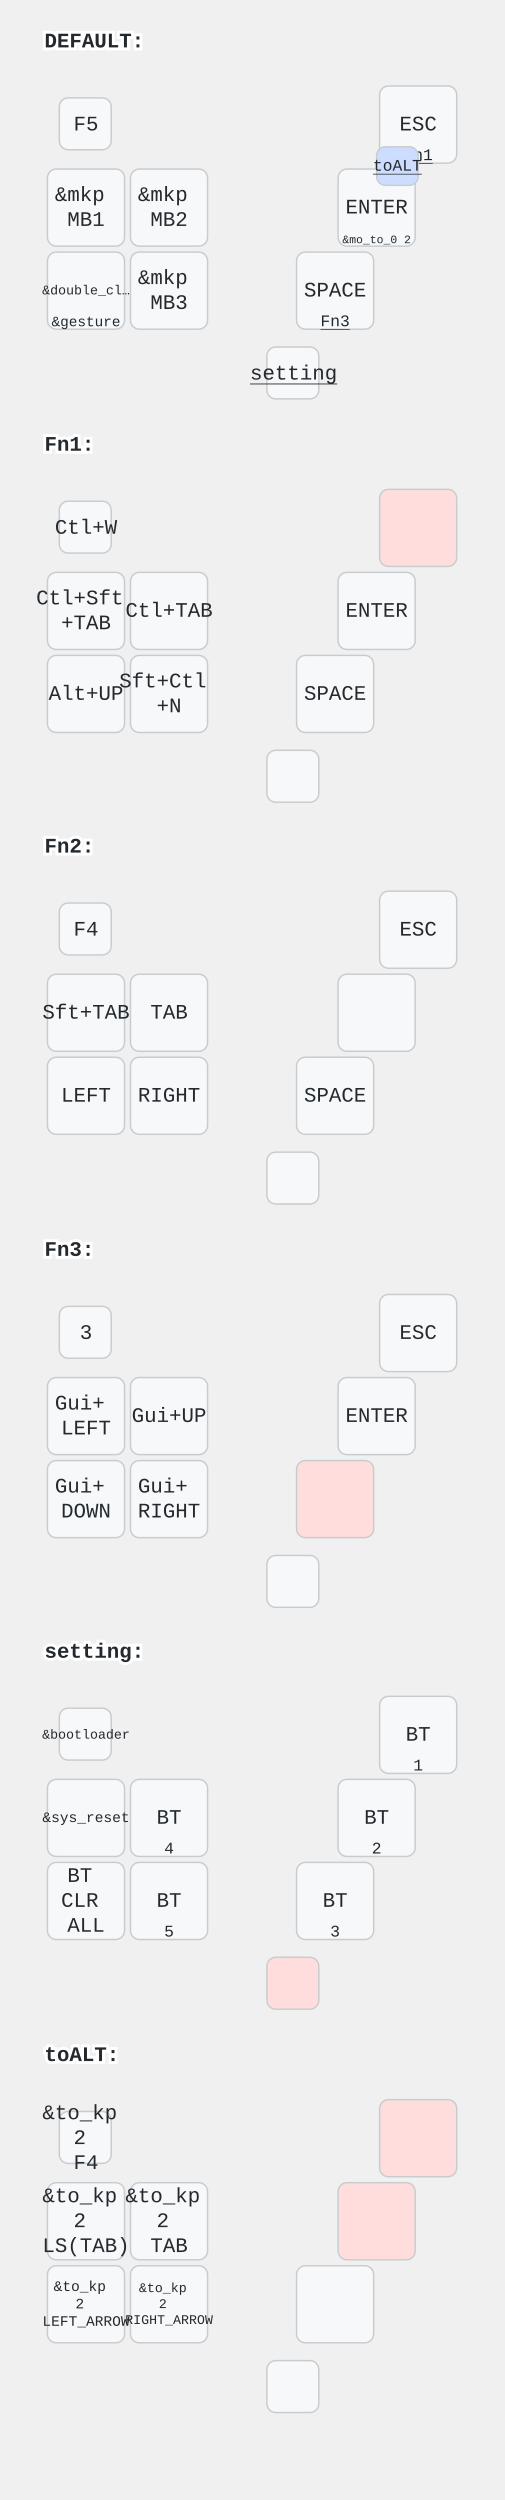
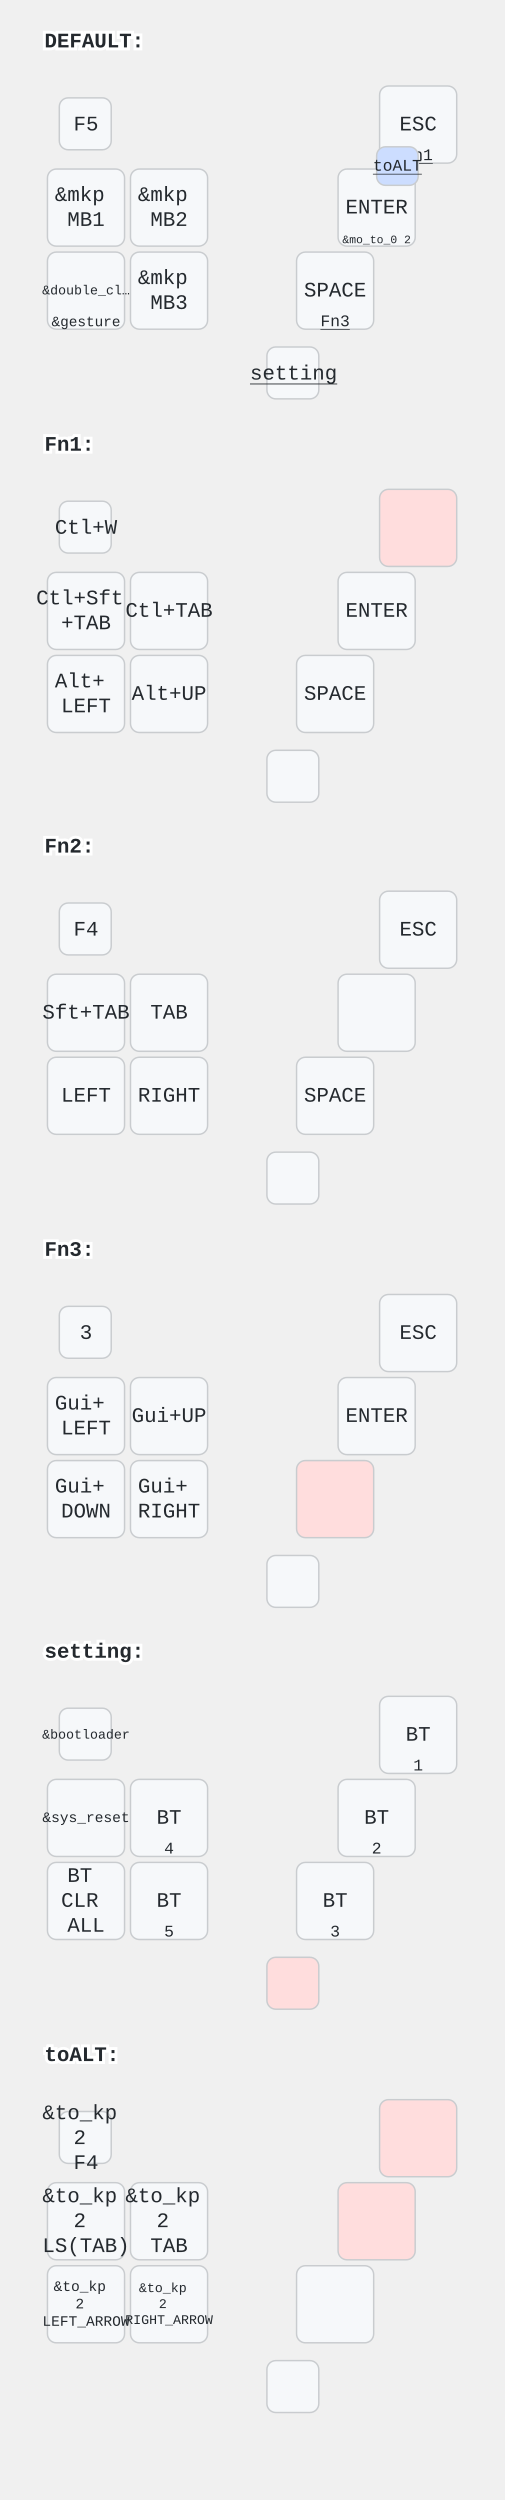
<svg xmlns="http://www.w3.org/2000/svg" width="340" height="1686" viewBox="0 0 340 1686" class="keymap">
  <style>/* inherit to force styles through use tags */
svg path {
    fill: inherit;
}

/* font and background color specifications */
svg.keymap {
    font-family: SFMono-Regular,Consolas,Liberation Mono,Menlo,monospace;
    font-size: 14px;
    font-kerning: normal;
    text-rendering: optimizeLegibility;
    fill: #24292e;
}

/* default key styling */
rect.key {
    fill: #f6f8fa;
}

rect.key, rect.combo {
    stroke: #c9cccf;
    stroke-width: 1;
}

/* default key side styling, only used is draw_key_sides is set */
rect.side {
    filter: brightness(90%);
}

/* color accent for combo boxes */
rect.combo, rect.combo-separate {
    fill: #cdf;
}

/* color accent for held keys */
rect.held, rect.combo.held {
    fill: #fdd;
}

/* color accent for ghost (optional) keys */
rect.ghost, rect.combo.ghost {
    stroke-dasharray: 4, 4;
    stroke-width: 2;
}

text {
    text-anchor: middle;
    dominant-baseline: middle;
}

/* styling for layer labels */
text.label {
    font-weight: bold;
    text-anchor: start;
    stroke: white;
    stroke-width: 4;
    paint-order: stroke;
}

/* styling for optional footer */
text.footer {
    text-anchor: end;
    dominant-baseline: auto;
    stroke: white;
    stroke-width: 4;
    paint-order: stroke;
}

/* styling for combo tap, and key non-tap label text */
text.combo, text.hold, text.shifted, text.left, text.right, text.tl, text.tr, text.bl, text.br {
    font-size: 11px;
}

text.hold, text.bl, text.br {
    text-anchor: middle;
    dominant-baseline: auto;
}

text.shifted, text.tl, text.tr {
    text-anchor: middle;
    dominant-baseline: hanging;
}

text.left, text.tl, text.bl {
    text-anchor: start;
}

text.right, text.tr, text.br {
    text-anchor: end;
}

text.layer-activator {
    text-decoration: underline;
}

/* styling for hold/shifted label text in combo box */
text.combo.hold, text.combo.shifted, text.combo.left, text.combo.right {
    font-size: 8px;
}

/* lighter symbol for transparent keys */
text.trans {
    fill: #7b7e81;
}

/* styling for combo dendrons */
path.combo {
    stroke-width: 1;
    stroke: gray;
    fill: none;
}

/* Start Tabler Icons Cleanup */
/* cannot use height/width with glyphs */
.icon-tabler &gt; path {
    fill: inherit;
    stroke: inherit;
    stroke-width: 2;
}
/* hide tabler's default box */
.icon-tabler &gt; path[stroke="none"][fill="none"] {
    visibility: hidden;
}
/* End Tabler Icons Cleanup */
</style>
  <g transform="translate(30, 0)" class="layer-DEFAULT">
    <text x="0" y="28" class="label" id="DEFAULT">DEFAULT:</text>
    <g transform="translate(0, 56)">
      <g transform="translate(28, 28)" class="key keypos-0">
        <rect rx="6" ry="6" x="-18" y="-18" width="35" height="35" class="key" />
        <text x="0" y="0" class="key tap">F5</text>
      </g>
      <g transform="translate(252, 28)" class="key keypos-1">
        <rect rx="6" ry="6" x="-26" y="-26" width="52" height="52" class="key" />
        <text x="0" y="0" class="key tap">ESC</text>
        <a href="#Fn1">
          <text x="0" y="24" class="key hold layer-activator">Fn1</text>
        </a>
      </g>
      <g transform="translate(28, 84)" class="key keypos-2">
        <rect rx="6" ry="6" x="-26" y="-26" width="52" height="52" class="key" />
        <text x="0" y="0" class="key tap">
          <tspan x="0" dy="-0.6em">&amp;mkp</tspan>
          <tspan x="0" dy="1.2em">MB1</tspan>
        </text>
      </g>
      <g transform="translate(84, 84)" class="key keypos-3">
        <rect rx="6" ry="6" x="-26" y="-26" width="52" height="52" class="key" />
        <text x="0" y="0" class="key tap">
          <tspan x="0" dy="-0.6em">&amp;mkp</tspan>
          <tspan x="0" dy="1.2em">MB2</tspan>
        </text>
      </g>
      <g transform="translate(224, 84)" class="key keypos-4">
        <rect rx="6" ry="6" x="-26" y="-26" width="52" height="52" class="key" />
        <text x="0" y="0" class="key tap">ENTER</text>
        <text x="0" y="24" class="key hold">
          <tspan style="font-size: 70%">&amp;mo_to_0 2</tspan>
        </text>
      </g>
      <g transform="translate(28, 140)" class="key keypos-5">
        <rect rx="6" ry="6" x="-26" y="-26" width="52" height="52" class="key" />
        <text x="0" y="0" class="key tap">
          <tspan style="font-size: 64%">&amp;double_cl…</tspan>
        </text>
        <text x="0" y="24" class="key hold">
          <tspan style="font-size: 88%">&amp;gesture</tspan>
        </text>
      </g>
      <g transform="translate(84, 140)" class="key keypos-6">
        <rect rx="6" ry="6" x="-26" y="-26" width="52" height="52" class="key" />
        <text x="0" y="0" class="key tap">
          <tspan x="0" dy="-0.6em">&amp;mkp</tspan>
          <tspan x="0" dy="1.2em">MB3</tspan>
        </text>
      </g>
      <g transform="translate(196, 140)" class="key keypos-7">
        <rect rx="6" ry="6" x="-26" y="-26" width="52" height="52" class="key" />
        <text x="0" y="0" class="key tap">SPACE</text>
        <a href="#Fn3">
          <text x="0" y="24" class="key hold layer-activator">Fn3</text>
        </a>
      </g>
      <g transform="translate(168, 196)" class="key keypos-8">
        <rect rx="6" ry="6" x="-18" y="-18" width="35" height="35" class="key" />
        <a href="#setting">
          <text x="0" y="0" class="key tap layer-activator">setting</text>
        </a>
      </g>
      <g class="combo combopos-0">
        <rect rx="6" ry="6" x="224" y="43" width="28" height="26" class="combo" />
        <a href="#toALT">
          <text x="238" y="56" class="combo tap layer-activator">toALT</text>
        </a>
      </g>
    </g>
  </g>
  <g transform="translate(30, 272)" class="layer-Fn1">
    <text x="0" y="28" class="label" id="Fn1">Fn1:</text>
    <g transform="translate(0, 56)">
      <g transform="translate(28, 28)" class="key keypos-0">
        <rect rx="6" ry="6" x="-18" y="-18" width="35" height="35" class="key" />
        <text x="0" y="0" class="key tap">Ctl+W</text>
      </g>
      <g transform="translate(252, 28)" class="key held keypos-1">
        <rect rx="6" ry="6" x="-26" y="-26" width="52" height="52" class="key held" />
      </g>
      <g transform="translate(28, 84)" class="key keypos-2">
        <rect rx="6" ry="6" x="-26" y="-26" width="52" height="52" class="key" />
        <text x="0" y="0" class="key tap">
          <tspan x="0" dy="-0.6em">Ctl+Sft</tspan>
          <tspan x="0" dy="1.2em">+TAB</tspan>
        </text>
      </g>
      <g transform="translate(84, 84)" class="key keypos-3">
        <rect rx="6" ry="6" x="-26" y="-26" width="52" height="52" class="key" />
        <text x="0" y="0" class="key tap">Ctl+TAB</text>
      </g>
      <g transform="translate(224, 84)" class="key keypos-4">
        <rect rx="6" ry="6" x="-26" y="-26" width="52" height="52" class="key" />
        <text x="0" y="0" class="key tap">ENTER</text>
      </g>
      <g transform="translate(28, 140)" class="key keypos-5">
        <rect rx="6" ry="6" x="-26" y="-26" width="52" height="52" class="key" />
+         <text x="0" y="0" class="key tap">
+           <tspan x="0" dy="-0.6em">Alt+</tspan>
+           <tspan x="0" dy="1.2em">LEFT</tspan>
+         </text>
+       </g>
+       <g transform="translate(84, 140)" class="key keypos-6">
+         <rect rx="6" ry="6" x="-26" y="-26" width="52" height="52" class="key" />
        <text x="0" y="0" class="key tap">Alt+UP</text>
-       </g>
-       <g transform="translate(84, 140)" class="key keypos-6">
-         <rect rx="6" ry="6" x="-26" y="-26" width="52" height="52" class="key" />
-         <text x="0" y="0" class="key tap">
-           <tspan x="0" dy="-0.6em">Sft+Ctl</tspan>
-           <tspan x="0" dy="1.2em">+N</tspan>
-         </text>
      </g>
      <g transform="translate(196, 140)" class="key keypos-7">
        <rect rx="6" ry="6" x="-26" y="-26" width="52" height="52" class="key" />
        <text x="0" y="0" class="key tap">SPACE</text>
      </g>
      <g transform="translate(168, 196)" class="key keypos-8">
        <rect rx="6" ry="6" x="-18" y="-18" width="35" height="35" class="key" />
      </g>
    </g>
  </g>
  <g transform="translate(30, 543)" class="layer-Fn2">
    <text x="0" y="28" class="label" id="Fn2">Fn2:</text>
    <g transform="translate(0, 56)">
      <g transform="translate(28, 28)" class="key keypos-0">
        <rect rx="6" ry="6" x="-18" y="-18" width="35" height="35" class="key" />
        <text x="0" y="0" class="key tap">F4</text>
      </g>
      <g transform="translate(252, 28)" class="key keypos-1">
        <rect rx="6" ry="6" x="-26" y="-26" width="52" height="52" class="key" />
        <text x="0" y="0" class="key tap">ESC</text>
      </g>
      <g transform="translate(28, 84)" class="key keypos-2">
        <rect rx="6" ry="6" x="-26" y="-26" width="52" height="52" class="key" />
        <text x="0" y="0" class="key tap">Sft+TAB</text>
      </g>
      <g transform="translate(84, 84)" class="key keypos-3">
        <rect rx="6" ry="6" x="-26" y="-26" width="52" height="52" class="key" />
        <text x="0" y="0" class="key tap">TAB</text>
      </g>
      <g transform="translate(224, 84)" class="key keypos-4">
        <rect rx="6" ry="6" x="-26" y="-26" width="52" height="52" class="key" />
      </g>
      <g transform="translate(28, 140)" class="key keypos-5">
        <rect rx="6" ry="6" x="-26" y="-26" width="52" height="52" class="key" />
        <text x="0" y="0" class="key tap">LEFT</text>
      </g>
      <g transform="translate(84, 140)" class="key keypos-6">
        <rect rx="6" ry="6" x="-26" y="-26" width="52" height="52" class="key" />
        <text x="0" y="0" class="key tap">RIGHT</text>
      </g>
      <g transform="translate(196, 140)" class="key keypos-7">
        <rect rx="6" ry="6" x="-26" y="-26" width="52" height="52" class="key" />
        <text x="0" y="0" class="key tap">SPACE</text>
      </g>
      <g transform="translate(168, 196)" class="key keypos-8">
        <rect rx="6" ry="6" x="-18" y="-18" width="35" height="35" class="key" />
      </g>
    </g>
  </g>
  <g transform="translate(30, 815)" class="layer-Fn3">
    <text x="0" y="28" class="label" id="Fn3">Fn3:</text>
    <g transform="translate(0, 56)">
      <g transform="translate(28, 28)" class="key keypos-0">
        <rect rx="6" ry="6" x="-18" y="-18" width="35" height="35" class="key" />
        <text x="0" y="0" class="key tap">3</text>
      </g>
      <g transform="translate(252, 28)" class="key keypos-1">
        <rect rx="6" ry="6" x="-26" y="-26" width="52" height="52" class="key" />
        <text x="0" y="0" class="key tap">ESC</text>
      </g>
      <g transform="translate(28, 84)" class="key keypos-2">
        <rect rx="6" ry="6" x="-26" y="-26" width="52" height="52" class="key" />
        <text x="0" y="0" class="key tap">
          <tspan x="0" dy="-0.6em">Gui+</tspan>
          <tspan x="0" dy="1.2em">LEFT</tspan>
        </text>
      </g>
      <g transform="translate(84, 84)" class="key keypos-3">
        <rect rx="6" ry="6" x="-26" y="-26" width="52" height="52" class="key" />
        <text x="0" y="0" class="key tap">Gui+UP</text>
      </g>
      <g transform="translate(224, 84)" class="key keypos-4">
        <rect rx="6" ry="6" x="-26" y="-26" width="52" height="52" class="key" />
        <text x="0" y="0" class="key tap">ENTER</text>
      </g>
      <g transform="translate(28, 140)" class="key keypos-5">
        <rect rx="6" ry="6" x="-26" y="-26" width="52" height="52" class="key" />
        <text x="0" y="0" class="key tap">
          <tspan x="0" dy="-0.6em">Gui+</tspan>
          <tspan x="0" dy="1.2em">DOWN</tspan>
        </text>
      </g>
      <g transform="translate(84, 140)" class="key keypos-6">
        <rect rx="6" ry="6" x="-26" y="-26" width="52" height="52" class="key" />
        <text x="0" y="0" class="key tap">
          <tspan x="0" dy="-0.6em">Gui+</tspan>
          <tspan x="0" dy="1.2em">RIGHT</tspan>
        </text>
      </g>
      <g transform="translate(196, 140)" class="key held keypos-7">
        <rect rx="6" ry="6" x="-26" y="-26" width="52" height="52" class="key held" />
      </g>
      <g transform="translate(168, 196)" class="key keypos-8">
        <rect rx="6" ry="6" x="-18" y="-18" width="35" height="35" class="key" />
      </g>
    </g>
  </g>
  <g transform="translate(30, 1086)" class="layer-setting">
    <text x="0" y="28" class="label" id="setting">setting:</text>
    <g transform="translate(0, 56)">
      <g transform="translate(28, 28)" class="key keypos-0">
        <rect rx="6" ry="6" x="-18" y="-18" width="35" height="35" class="key" />
        <text x="0" y="0" class="key tap">
          <tspan style="font-size: 64%">&amp;bootloader</tspan>
        </text>
      </g>
      <g transform="translate(252, 28)" class="key keypos-1">
        <rect rx="6" ry="6" x="-26" y="-26" width="52" height="52" class="key" />
        <text x="0" y="0" class="key tap">BT</text>
        <text x="0" y="24" class="key hold">1</text>
      </g>
      <g transform="translate(28, 84)" class="key keypos-2">
        <rect rx="6" ry="6" x="-26" y="-26" width="52" height="52" class="key" />
        <text x="0" y="0" class="key tap">
          <tspan style="font-size: 70%">&amp;sys_reset</tspan>
        </text>
      </g>
      <g transform="translate(84, 84)" class="key keypos-3">
        <rect rx="6" ry="6" x="-26" y="-26" width="52" height="52" class="key" />
        <text x="0" y="0" class="key tap">BT</text>
        <text x="0" y="24" class="key hold">4</text>
      </g>
      <g transform="translate(224, 84)" class="key keypos-4">
        <rect rx="6" ry="6" x="-26" y="-26" width="52" height="52" class="key" />
        <text x="0" y="0" class="key tap">BT</text>
        <text x="0" y="24" class="key hold">2</text>
      </g>
      <g transform="translate(28, 140)" class="key keypos-5">
        <rect rx="6" ry="6" x="-26" y="-26" width="52" height="52" class="key" />
        <text x="0" y="0" class="key tap">
          <tspan x="0" dy="-1.2em">BT</tspan>
          <tspan x="0" dy="1.2em">CLR</tspan>
          <tspan x="0" dy="1.2em">ALL</tspan>
        </text>
      </g>
      <g transform="translate(84, 140)" class="key keypos-6">
        <rect rx="6" ry="6" x="-26" y="-26" width="52" height="52" class="key" />
        <text x="0" y="0" class="key tap">BT</text>
        <text x="0" y="24" class="key hold">5</text>
      </g>
      <g transform="translate(196, 140)" class="key keypos-7">
        <rect rx="6" ry="6" x="-26" y="-26" width="52" height="52" class="key" />
        <text x="0" y="0" class="key tap">BT</text>
        <text x="0" y="24" class="key hold">3</text>
      </g>
      <g transform="translate(168, 196)" class="key held keypos-8">
        <rect rx="6" ry="6" x="-18" y="-18" width="35" height="35" class="key held" />
      </g>
    </g>
  </g>
  <g transform="translate(30, 1358)" class="layer-toALT">
    <text x="0" y="28" class="label" id="toALT">toALT:</text>
    <g transform="translate(0, 56)">
      <g transform="translate(28, 28)" class="key keypos-0">
        <rect rx="6" ry="6" x="-18" y="-18" width="35" height="35" class="key" />
        <text x="0" y="0" class="key tap">
          <tspan x="0" dy="-1.2em">&amp;to_kp</tspan>
          <tspan x="0" dy="1.2em">2</tspan>
          <tspan x="0" dy="1.2em">F4</tspan>
        </text>
      </g>
      <g transform="translate(252, 28)" class="key held keypos-1">
        <rect rx="6" ry="6" x="-26" y="-26" width="52" height="52" class="key held" />
      </g>
      <g transform="translate(28, 84)" class="key keypos-2">
        <rect rx="6" ry="6" x="-26" y="-26" width="52" height="52" class="key" />
        <text x="0" y="0" class="key tap">
          <tspan x="0" dy="-1.2em">&amp;to_kp</tspan>
          <tspan x="0" dy="1.2em">2</tspan>
          <tspan x="0" dy="1.2em">LS(TAB)</tspan>
        </text>
      </g>
      <g transform="translate(84, 84)" class="key keypos-3">
        <rect rx="6" ry="6" x="-26" y="-26" width="52" height="52" class="key" />
        <text x="0" y="0" class="key tap">
          <tspan x="0" dy="-1.2em">&amp;to_kp</tspan>
          <tspan x="0" dy="1.2em">2</tspan>
          <tspan x="0" dy="1.2em">TAB</tspan>
        </text>
      </g>
      <g transform="translate(224, 84)" class="key held keypos-4">
        <rect rx="6" ry="6" x="-26" y="-26" width="52" height="52" class="key held" />
      </g>
      <g transform="translate(28, 140)" class="key keypos-5">
        <rect rx="6" ry="6" x="-26" y="-26" width="52" height="52" class="key" />
        <text x="0" y="0" class="key tap">
          <tspan x="0" dy="-1.2em" style="font-size: 70%">&amp;to_kp</tspan>
          <tspan x="0" dy="1.2em" style="font-size: 70%">2</tspan>
          <tspan x="0" dy="1.2em" style="font-size: 70%">LEFT_ARROW</tspan>
        </text>
      </g>
      <g transform="translate(84, 140)" class="key keypos-6">
        <rect rx="6" ry="6" x="-26" y="-26" width="52" height="52" class="key" />
        <text x="0" y="0" class="key tap">
          <tspan x="0" dy="-1.2em" style="font-size: 64%">&amp;to_kp</tspan>
          <tspan x="0" dy="1.2em" style="font-size: 64%">2</tspan>
          <tspan x="0" dy="1.2em" style="font-size: 64%">RIGHT_ARROW</tspan>
        </text>
      </g>
      <g transform="translate(196, 140)" class="key keypos-7">
        <rect rx="6" ry="6" x="-26" y="-26" width="52" height="52" class="key" />
      </g>
      <g transform="translate(168, 196)" class="key keypos-8">
        <rect rx="6" ry="6" x="-18" y="-18" width="35" height="35" class="key" />
      </g>
    </g>
  </g>
</svg>
